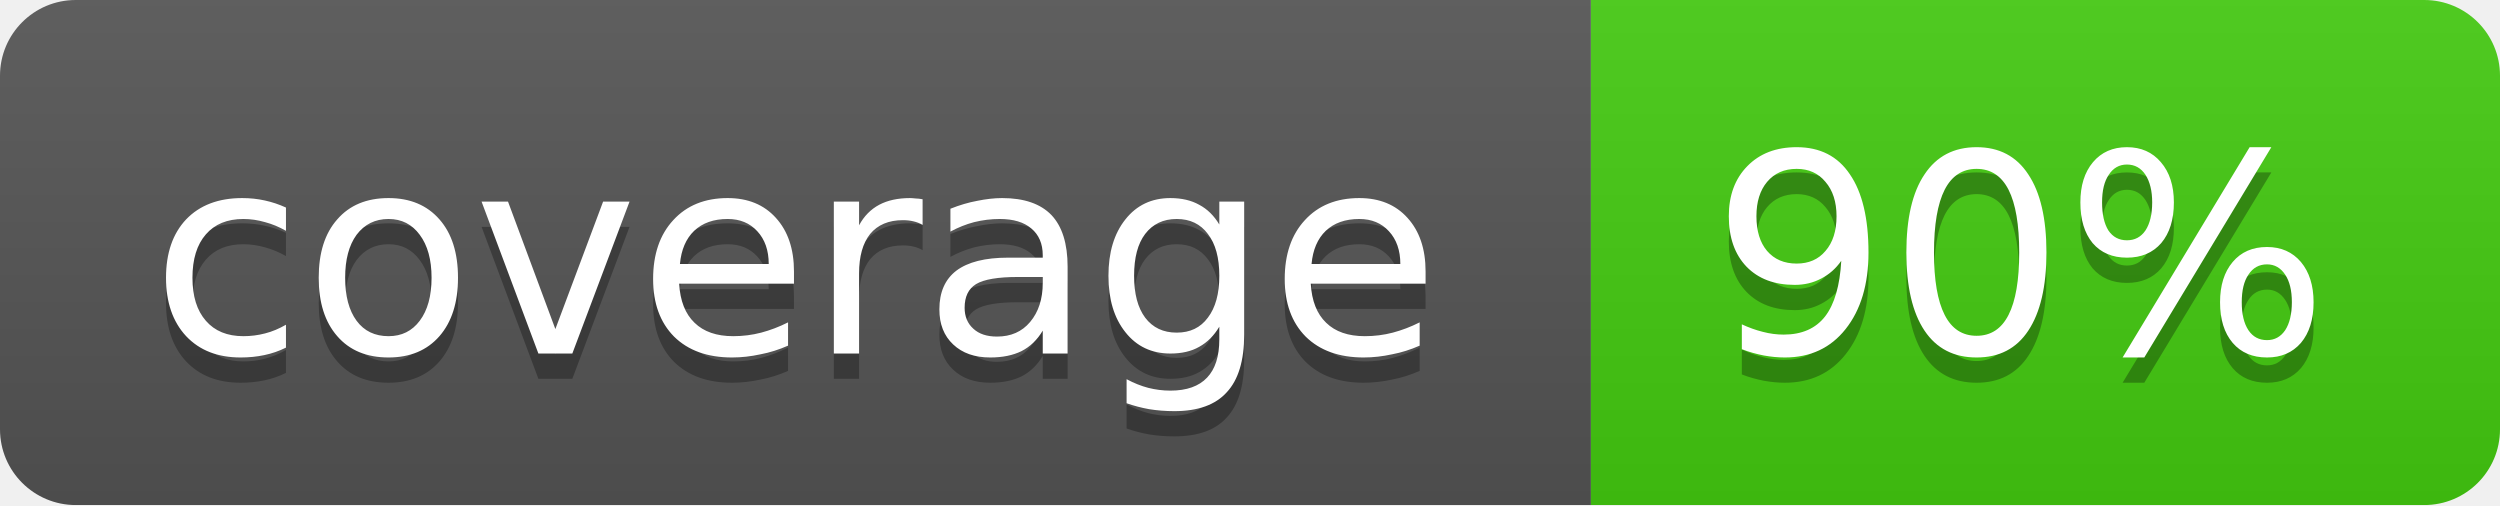
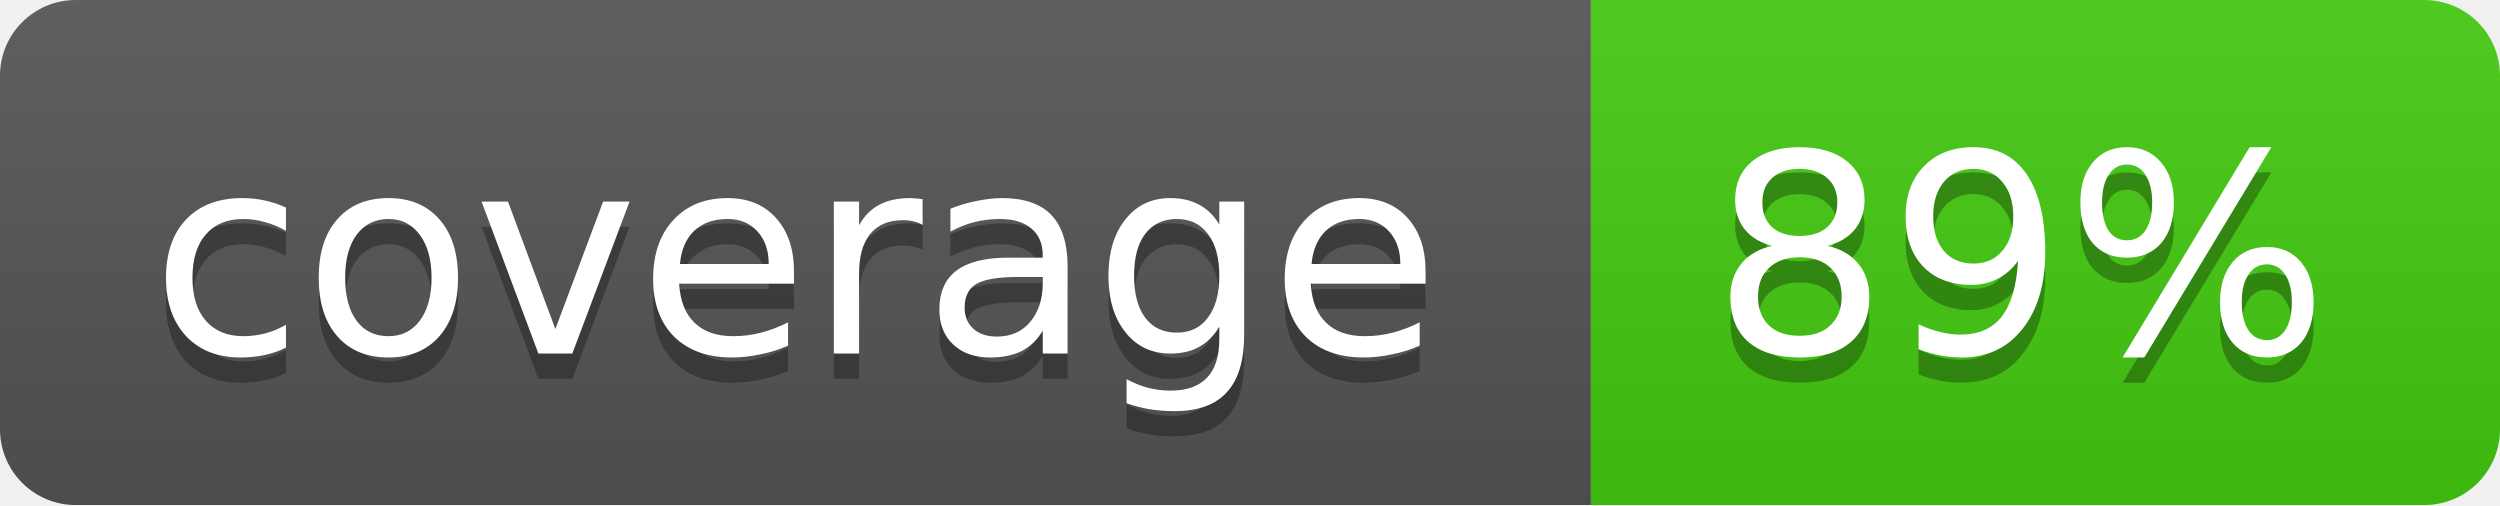
- <svg xmlns="http://www.w3.org/2000/svg" width="99" height="20" role="img" aria-label="coverage: 90%">
+ <svg xmlns="http://www.w3.org/2000/svg" width="99" height="20" role="img" aria-label="coverage: 89%">
  <linearGradient id="b" x2="0" y2="100%">
    <stop offset="0" stop-color="#bbb" stop-opacity=".1" />
    <stop offset="1" stop-opacity=".1" />
  </linearGradient>
  <mask id="a">
    <rect width="99" height="20" rx="3" fill="#fff" />
  </mask>
  <g mask="url(#a)">
    <path fill="#555" d="M0 0h63v20H0z" />
    <path fill="#4c1" d="M63 0h36v20H63z" />
    <path fill="url(#b)" d="M0 0h99v20H0z" />
  </g>
  <g fill="#fff" text-anchor="middle" font-family="DejaVu Sans,Verdana,Geneva,sans-serif" font-size="11">
    <text x="31.5" y="15" fill="#010101" fill-opacity=".3">coverage</text>
    <text x="31.5" y="14">coverage</text>
-     <text x="80" y="15" fill="#010101" fill-opacity=".3">90%</text>
-     <text x="80" y="14">90%</text>
+     <text x="80" y="15" fill="#010101" fill-opacity=".3">89%</text>
+     <text x="80" y="14">89%</text>
  </g>
</svg>
